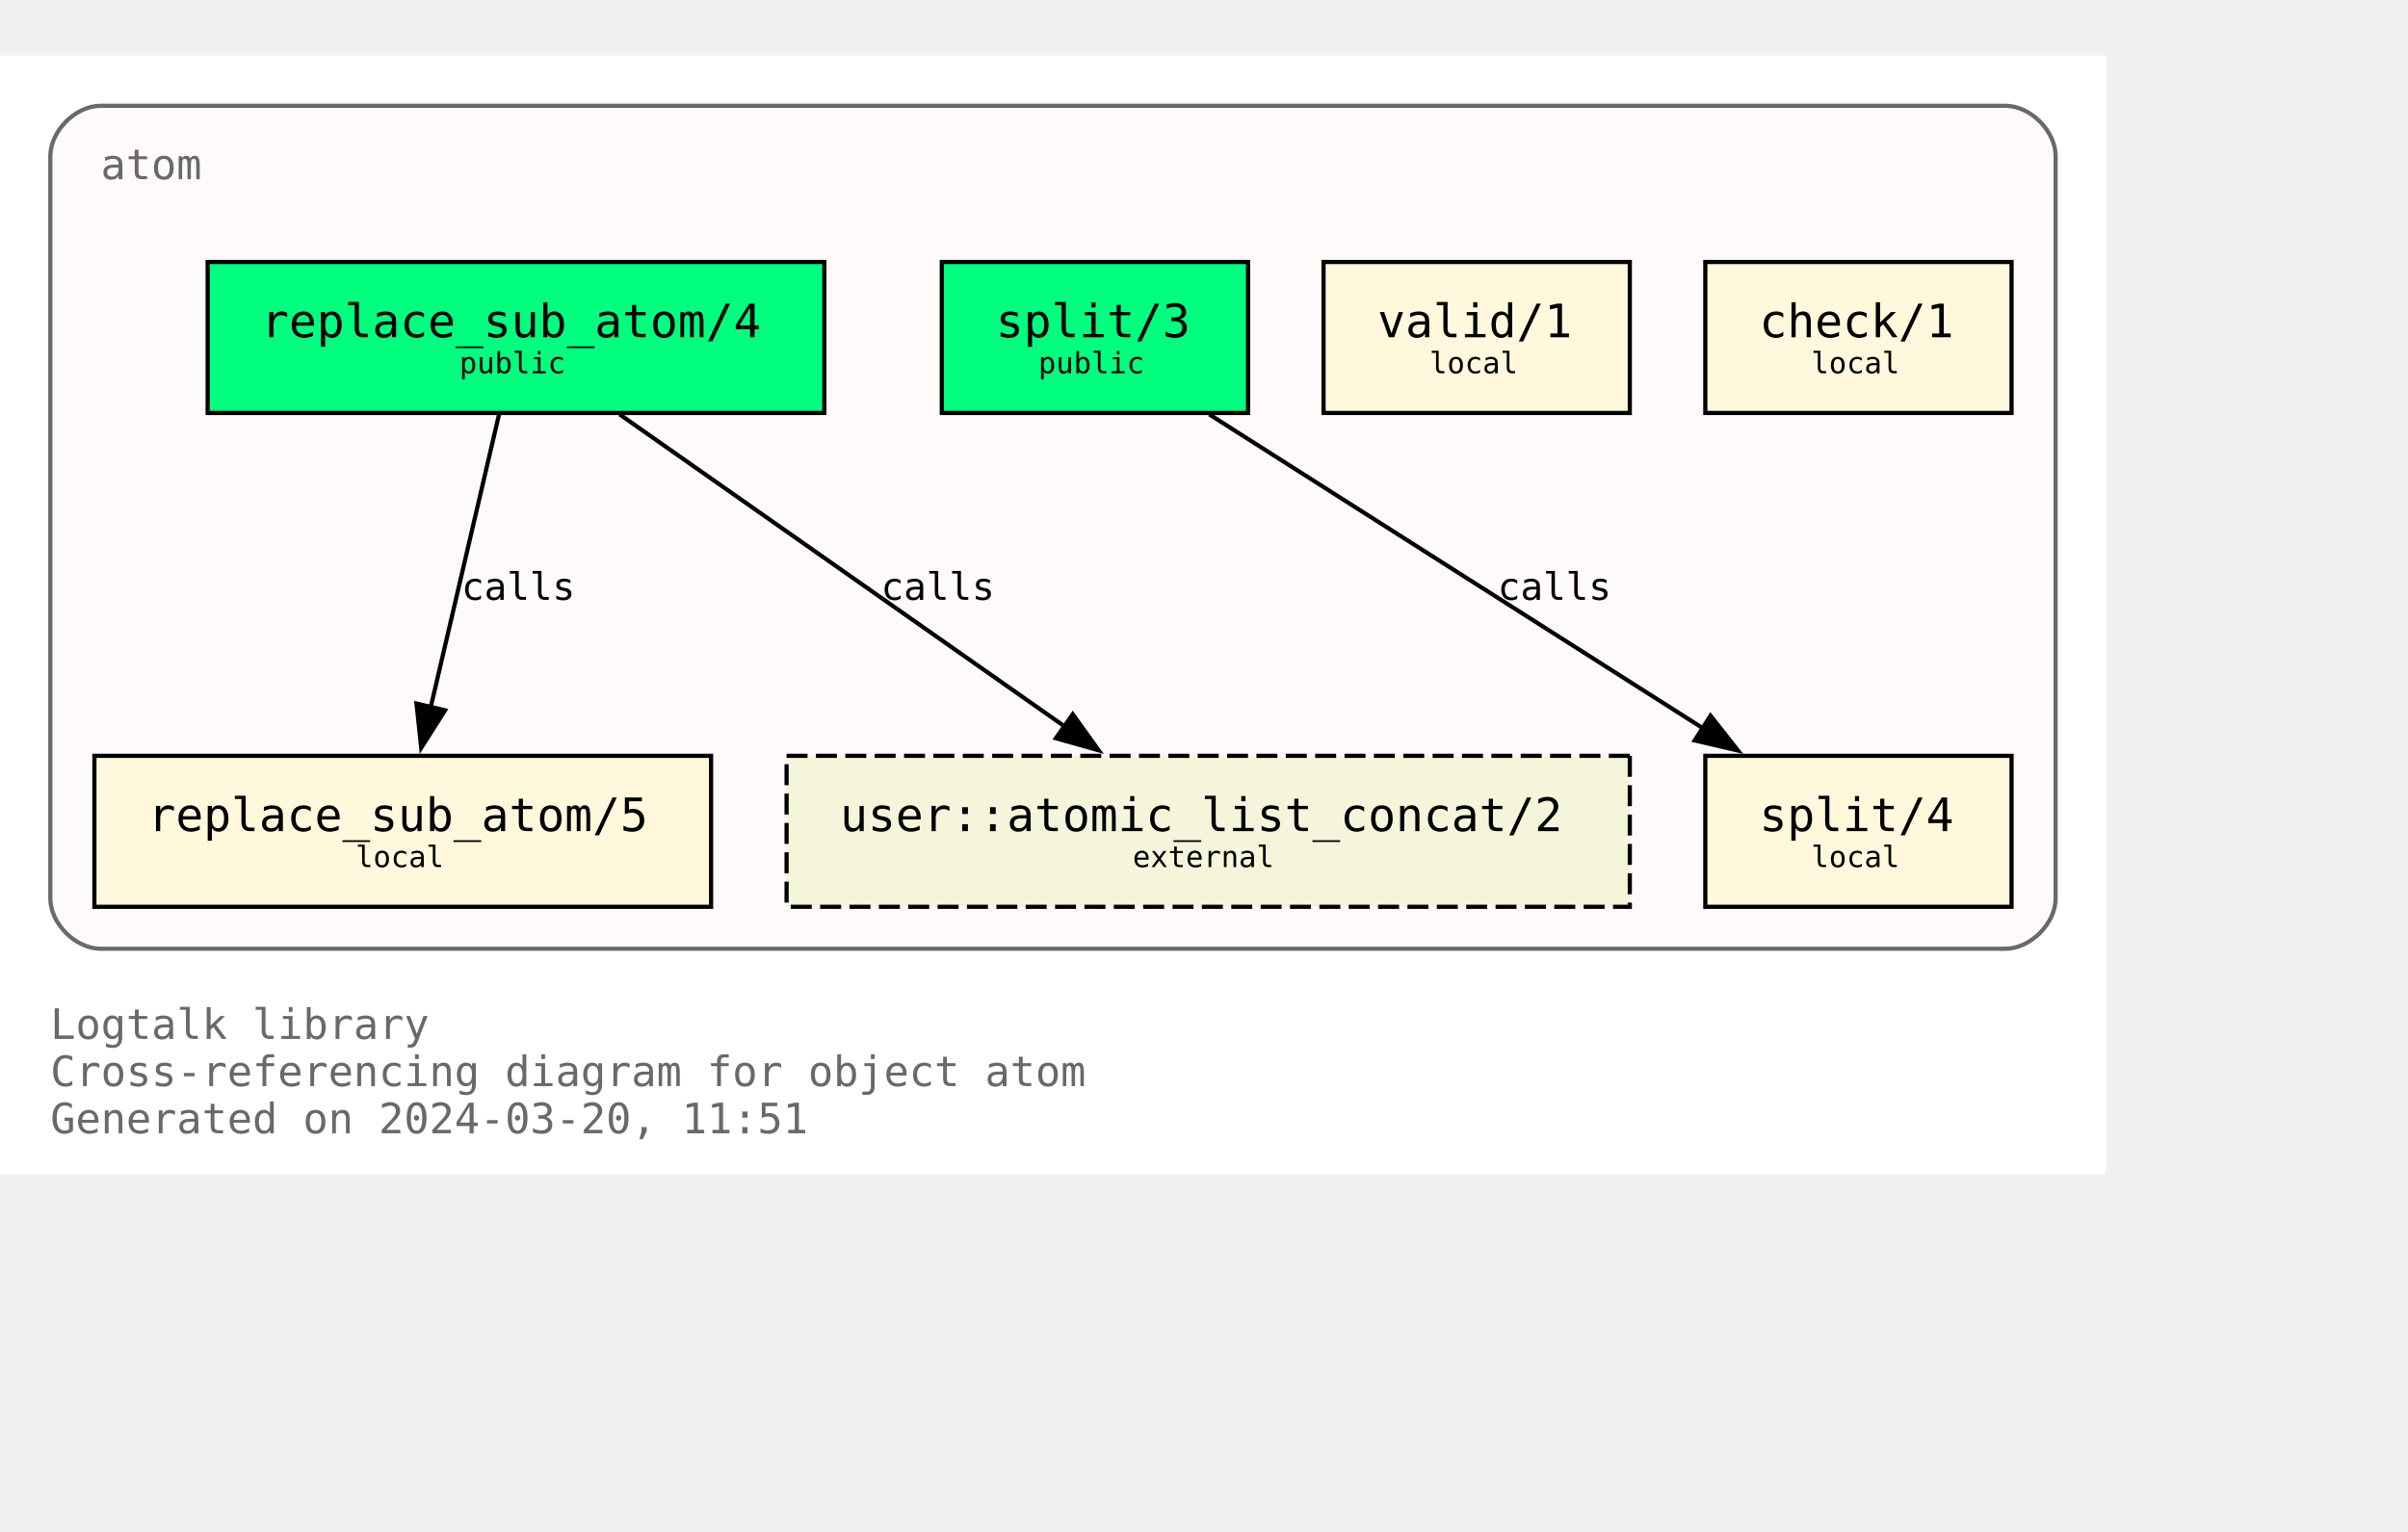
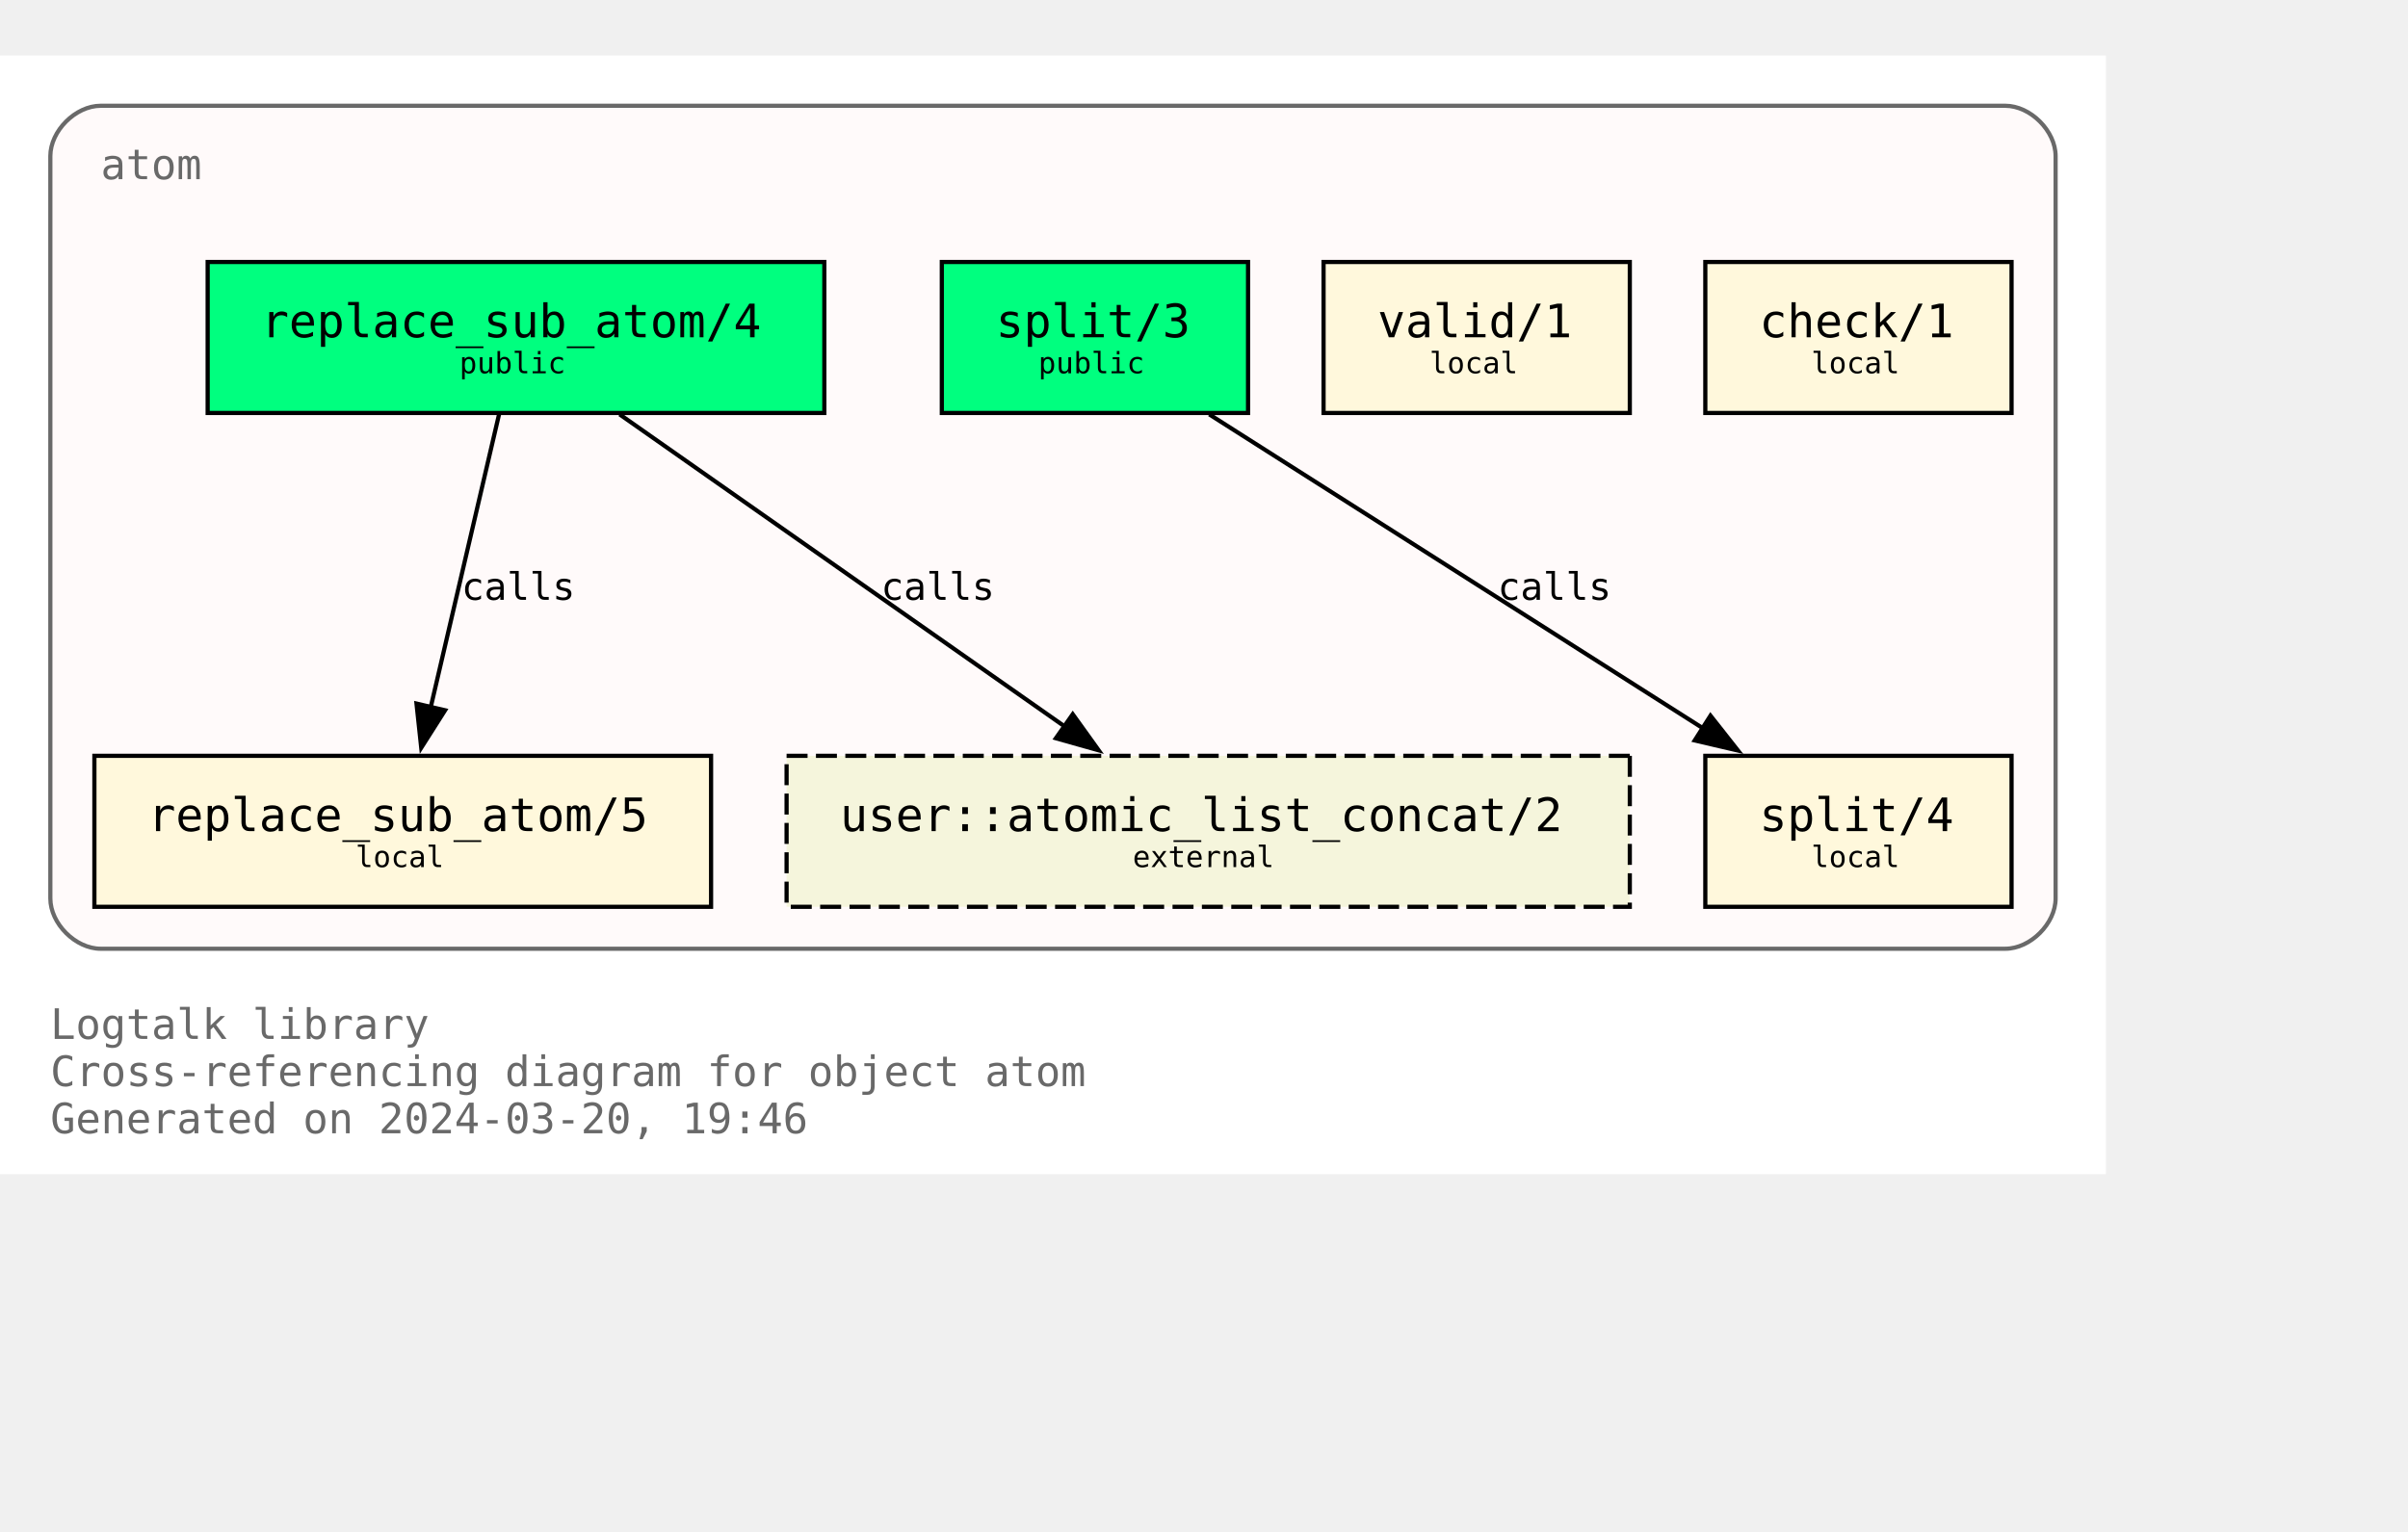
<svg xmlns="http://www.w3.org/2000/svg" xmlns:xlink="http://www.w3.org/1999/xlink" width="646pt" height="411pt" viewBox="72.00 72.00 574.00 338.75">
  <g id="graph0" class="graph" transform="scale(1 1) rotate(0) translate(76 334.75)">
    <polygon fill="white" stroke="none" points="-4,4 -4,-262.75 498,-262.75 498,4 -4,4" />
    <text text-anchor="start" x="8" y="-28.25" font-family="Monospace" font-size="10.00" fill="dimgray">Logtalk library</text>
    <text text-anchor="start" x="8" y="-17" font-family="Monospace" font-size="10.00" fill="dimgray">Cross-referencing diagram for object atom</text>
-     <text text-anchor="start" x="8" y="-5.75" font-family="Monospace" font-size="10.00" fill="dimgray">Generated on 2024-03-20, 11:51</text>
+     <text text-anchor="start" x="8" y="-5.75" font-family="Monospace" font-size="10.00" fill="dimgray">Generated on 2024-03-20, 19:46</text>
    <g id="clust1" class="cluster">
      <g id="a_clust1">
        <a xlink:title="atom">
          <path fill="snow" stroke="dimgray" d="M20,-49.75C20,-49.75 474,-49.75 474,-49.75 480,-49.75 486,-55.75 486,-61.75 486,-61.75 486,-238.75 486,-238.75 486,-244.75 480,-250.75 474,-250.75 474,-250.75 20,-250.75 20,-250.75 14,-250.75 8,-244.75 8,-238.75 8,-238.75 8,-61.75 8,-61.75 8,-55.75 14,-49.75 20,-49.75" />
          <g id="a_clust1_0">
-             <a xlink:href="https://github.com/LogtalkDotOrg/logtalk3/tree/f5b121b830a5fa875dcebdee3ec1fb831d024f6e/library/types/atom.lgt" xlink:title="https://github.com/LogtalkDotOrg/logtalk3/tree/f5b121b830a5fa875dcebdee3ec1fb831d024f6e/library/types/atom.lgt">
+             <a xlink:href="https://github.com/LogtalkDotOrg/logtalk3/tree/4431351362275ba52e57abfa8b7b4541936d234d/library/types/atom.lgt" xlink:title="https://github.com/LogtalkDotOrg/logtalk3/tree/4431351362275ba52e57abfa8b7b4541936d234d/library/types/atom.lgt">
              <text text-anchor="start" x="20" y="-233.25" font-family="Monospace" font-size="10.00" fill="dimgray">atom</text>
            </a>
          </g>
        </a>
      </g>
    </g>
    <g id="node1" class="node">
      <g id="a_node1">
-         <a xlink:href="https://github.com/LogtalkDotOrg/logtalk3/tree/f5b121b830a5fa875dcebdee3ec1fb831d024f6e/library/types/atom.lgt#L32" xlink:title="https://github.com/LogtalkDotOrg/logtalk3/tree/f5b121b830a5fa875dcebdee3ec1fb831d024f6e/library/types/atom.lgt#L32">
+         <a xlink:href="https://github.com/LogtalkDotOrg/logtalk3/tree/4431351362275ba52e57abfa8b7b4541936d234d/library/types/atom.lgt#L32" xlink:title="https://github.com/LogtalkDotOrg/logtalk3/tree/4431351362275ba52e57abfa8b7b4541936d234d/library/types/atom.lgt#L32">
          <polygon fill="springgreen" stroke="black" points="192.5,-213.5 45.5,-213.5 45.5,-177.5 192.5,-177.5 192.5,-213.5" />
          <text text-anchor="start" x="53.38" y="-196.32" font-family="Monospace" font-size="9.00"> </text>
          <text text-anchor="start" x="58.25" y="-195.55" font-family="Monospace" font-size="11.00">replace_sub_atom/4</text>
          <text text-anchor="start" x="179.38" y="-196.32" font-family="Monospace" font-size="9.00"> </text>
          <text text-anchor="start" x="53.38" y="-185.45" font-family="Monospace" font-size="9.00"> </text>
          <text text-anchor="start" x="105.5" y="-186.97" font-family="Monospace" font-size="7.00">public</text>
          <text text-anchor="start" x="179.38" y="-185.45" font-family="Monospace" font-size="9.00"> </text>
        </a>
      </g>
    </g>
    <g id="node4" class="node">
      <g id="a_node4">
-         <a xlink:href="https://github.com/LogtalkDotOrg/logtalk3/tree/f5b121b830a5fa875dcebdee3ec1fb831d024f6e/library/types/atom.lgt#L58" xlink:title="https://github.com/LogtalkDotOrg/logtalk3/tree/f5b121b830a5fa875dcebdee3ec1fb831d024f6e/library/types/atom.lgt#L58">
+         <a xlink:href="https://github.com/LogtalkDotOrg/logtalk3/tree/4431351362275ba52e57abfa8b7b4541936d234d/library/types/atom.lgt#L58" xlink:title="https://github.com/LogtalkDotOrg/logtalk3/tree/4431351362275ba52e57abfa8b7b4541936d234d/library/types/atom.lgt#L58">
          <polygon fill="cornsilk" stroke="black" points="165.5,-95.75 18.5,-95.75 18.5,-59.75 165.5,-59.75 165.5,-95.75" />
          <text text-anchor="start" x="26.38" y="-78.58" font-family="Monospace" font-size="9.00"> </text>
          <text text-anchor="start" x="31.25" y="-77.8" font-family="Monospace" font-size="11.00">replace_sub_atom/5</text>
          <text text-anchor="start" x="152.38" y="-78.58" font-family="Monospace" font-size="9.00"> </text>
          <text text-anchor="start" x="26.38" y="-67.7" font-family="Monospace" font-size="9.00"> </text>
          <text text-anchor="start" x="80.75" y="-69.22" font-family="Monospace" font-size="7.00">local</text>
          <text text-anchor="start" x="152.38" y="-67.7" font-family="Monospace" font-size="9.00"> </text>
        </a>
      </g>
    </g>
    <g id="edge1" class="edge">
      <g id="a_edge1">
-         <a xlink:href="https://github.com/LogtalkDotOrg/logtalk3/tree/f5b121b830a5fa875dcebdee3ec1fb831d024f6e/library/types/atom.lgt#L50" xlink:title="calls">
+         <a xlink:href="https://github.com/LogtalkDotOrg/logtalk3/tree/4431351362275ba52e57abfa8b7b4541936d234d/library/types/atom.lgt#L50" xlink:title="calls">
          <path fill="none" stroke="black" d="M114.96,-177.17C110.64,-158.67 103.74,-129.07 98.63,-107.16" />
          <polygon fill="black" stroke="black" points="102.09,-106.61 96.41,-97.67 95.28,-108.21 102.09,-106.61" />
        </a>
      </g>
      <g id="a_edge1-label">
-         <a xlink:href="https://github.com/LogtalkDotOrg/logtalk3/tree/f5b121b830a5fa875dcebdee3ec1fb831d024f6e/library/types/atom.lgt#L50" xlink:title="https://github.com/LogtalkDotOrg/logtalk3/tree/f5b121b830a5fa875dcebdee3ec1fb831d024f6e/library/types/atom.lgt#L50">
+         <a xlink:href="https://github.com/LogtalkDotOrg/logtalk3/tree/4431351362275ba52e57abfa8b7b4541936d234d/library/types/atom.lgt#L50" xlink:title="https://github.com/LogtalkDotOrg/logtalk3/tree/4431351362275ba52e57abfa8b7b4541936d234d/library/types/atom.lgt#L50">
          <text text-anchor="start" x="106" y="-132.95" font-family="Monospace" font-size="9.00">calls</text>
        </a>
      </g>
    </g>
    <g id="node7" class="node">
      <polygon fill="beige" stroke="black" stroke-dasharray="5,2" points="384.5,-95.75 183.5,-95.75 183.5,-59.75 384.5,-59.75 384.5,-95.75" />
      <text text-anchor="start" x="191.38" y="-78.58" font-family="Monospace" font-size="9.00"> </text>
      <text text-anchor="start" x="196.25" y="-77.8" font-family="Monospace" font-size="11.00">user::atomic_list_concat/2</text>
      <text text-anchor="start" x="371.38" y="-78.58" font-family="Monospace" font-size="9.00"> </text>
      <text text-anchor="start" x="191.38" y="-67.7" font-family="Monospace" font-size="9.00"> </text>
      <text text-anchor="start" x="266" y="-69.22" font-family="Monospace" font-size="7.00">external</text>
      <text text-anchor="start" x="371.38" y="-67.7" font-family="Monospace" font-size="9.00"> </text>
    </g>
    <g id="edge3" class="edge">
      <g id="a_edge3">
-         <a xlink:href="https://github.com/LogtalkDotOrg/logtalk3/tree/f5b121b830a5fa875dcebdee3ec1fb831d024f6e/library/types/atom.lgt#L50" xlink:title="calls">
+         <a xlink:href="https://github.com/LogtalkDotOrg/logtalk3/tree/4431351362275ba52e57abfa8b7b4541936d234d/library/types/atom.lgt#L50" xlink:title="calls">
          <path fill="none" stroke="black" d="M143.7,-177.17C171.89,-157.4 218.17,-124.93 249.82,-102.73" />
          <polygon fill="black" stroke="black" points="251.71,-105.67 257.89,-97.07 247.69,-99.94 251.71,-105.67" />
        </a>
      </g>
      <g id="a_edge3-label">
-         <a xlink:href="https://github.com/LogtalkDotOrg/logtalk3/tree/f5b121b830a5fa875dcebdee3ec1fb831d024f6e/library/types/atom.lgt#L50" xlink:title="https://github.com/LogtalkDotOrg/logtalk3/tree/f5b121b830a5fa875dcebdee3ec1fb831d024f6e/library/types/atom.lgt#L50">
+         <a xlink:href="https://github.com/LogtalkDotOrg/logtalk3/tree/4431351362275ba52e57abfa8b7b4541936d234d/library/types/atom.lgt#L50" xlink:title="https://github.com/LogtalkDotOrg/logtalk3/tree/4431351362275ba52e57abfa8b7b4541936d234d/library/types/atom.lgt#L50">
          <text text-anchor="start" x="206" y="-132.95" font-family="Monospace" font-size="9.00">calls</text>
        </a>
      </g>
    </g>
    <g id="node2" class="node">
      <g id="a_node2">
-         <a xlink:href="https://github.com/LogtalkDotOrg/logtalk3/tree/f5b121b830a5fa875dcebdee3ec1fb831d024f6e/library/types/atom.lgt#L39" xlink:title="https://github.com/LogtalkDotOrg/logtalk3/tree/f5b121b830a5fa875dcebdee3ec1fb831d024f6e/library/types/atom.lgt#L39">
+         <a xlink:href="https://github.com/LogtalkDotOrg/logtalk3/tree/4431351362275ba52e57abfa8b7b4541936d234d/library/types/atom.lgt#L39" xlink:title="https://github.com/LogtalkDotOrg/logtalk3/tree/4431351362275ba52e57abfa8b7b4541936d234d/library/types/atom.lgt#L39">
          <polygon fill="springgreen" stroke="black" points="293.5,-213.5 220.5,-213.5 220.5,-177.5 293.5,-177.5 293.5,-213.5" />
          <text text-anchor="start" x="228.38" y="-196.32" font-family="Monospace" font-size="9.00"> </text>
          <text text-anchor="start" x="233.38" y="-195.55" font-family="Monospace" font-size="11.00">split/3</text>
          <text text-anchor="start" x="280.38" y="-196.32" font-family="Monospace" font-size="9.00"> </text>
          <text text-anchor="start" x="228.38" y="-185.45" font-family="Monospace" font-size="9.00"> </text>
          <text text-anchor="start" x="243.5" y="-186.97" font-family="Monospace" font-size="7.00">public</text>
          <text text-anchor="start" x="280.38" y="-185.45" font-family="Monospace" font-size="9.00"> </text>
        </a>
      </g>
    </g>
    <g id="node5" class="node">
      <g id="a_node5">
-         <a xlink:href="https://github.com/LogtalkDotOrg/logtalk3/tree/f5b121b830a5fa875dcebdee3ec1fb831d024f6e/library/types/atom.lgt#L76" xlink:title="https://github.com/LogtalkDotOrg/logtalk3/tree/f5b121b830a5fa875dcebdee3ec1fb831d024f6e/library/types/atom.lgt#L76">
+         <a xlink:href="https://github.com/LogtalkDotOrg/logtalk3/tree/4431351362275ba52e57abfa8b7b4541936d234d/library/types/atom.lgt#L76" xlink:title="https://github.com/LogtalkDotOrg/logtalk3/tree/4431351362275ba52e57abfa8b7b4541936d234d/library/types/atom.lgt#L76">
          <polygon fill="cornsilk" stroke="black" points="475.5,-95.75 402.5,-95.75 402.5,-59.75 475.5,-59.75 475.5,-95.75" />
          <text text-anchor="start" x="410.38" y="-78.58" font-family="Monospace" font-size="9.00"> </text>
          <text text-anchor="start" x="415.38" y="-77.8" font-family="Monospace" font-size="11.00">split/4</text>
          <text text-anchor="start" x="462.38" y="-78.58" font-family="Monospace" font-size="9.00"> </text>
          <text text-anchor="start" x="410.38" y="-67.7" font-family="Monospace" font-size="9.00"> </text>
          <text text-anchor="start" x="427.75" y="-69.22" font-family="Monospace" font-size="7.00">local</text>
          <text text-anchor="start" x="462.38" y="-67.7" font-family="Monospace" font-size="9.00"> </text>
        </a>
      </g>
    </g>
    <g id="edge2" class="edge">
      <g id="a_edge2">
-         <a xlink:href="https://github.com/LogtalkDotOrg/logtalk3/tree/f5b121b830a5fa875dcebdee3ec1fb831d024f6e/library/types/atom.lgt#L69" xlink:title="calls">
+         <a xlink:href="https://github.com/LogtalkDotOrg/logtalk3/tree/4431351362275ba52e57abfa8b7b4541936d234d/library/types/atom.lgt#L69" xlink:title="calls">
          <path fill="none" stroke="black" d="M284.25,-177.17C315.61,-157.23 367.27,-124.37 402.19,-102.16" />
          <polygon fill="black" stroke="black" points="403.73,-105.33 410.29,-97.01 399.97,-99.42 403.73,-105.33" />
        </a>
      </g>
      <g id="a_edge2-label">
-         <a xlink:href="https://github.com/LogtalkDotOrg/logtalk3/tree/f5b121b830a5fa875dcebdee3ec1fb831d024f6e/library/types/atom.lgt#L69" xlink:title="https://github.com/LogtalkDotOrg/logtalk3/tree/f5b121b830a5fa875dcebdee3ec1fb831d024f6e/library/types/atom.lgt#L69">
+         <a xlink:href="https://github.com/LogtalkDotOrg/logtalk3/tree/4431351362275ba52e57abfa8b7b4541936d234d/library/types/atom.lgt#L69" xlink:title="https://github.com/LogtalkDotOrg/logtalk3/tree/4431351362275ba52e57abfa8b7b4541936d234d/library/types/atom.lgt#L69">
          <text text-anchor="start" x="353" y="-132.95" font-family="Monospace" font-size="9.00">calls</text>
        </a>
      </g>
    </g>
    <g id="node3" class="node">
      <g id="a_node3">
-         <a xlink:href="https://github.com/LogtalkDotOrg/logtalk3/tree/f5b121b830a5fa875dcebdee3ec1fb831d024f6e/library/types/atom.lgt#L87" xlink:title="https://github.com/LogtalkDotOrg/logtalk3/tree/f5b121b830a5fa875dcebdee3ec1fb831d024f6e/library/types/atom.lgt#L87">
+         <a xlink:href="https://github.com/LogtalkDotOrg/logtalk3/tree/4431351362275ba52e57abfa8b7b4541936d234d/library/types/atom.lgt#L87" xlink:title="https://github.com/LogtalkDotOrg/logtalk3/tree/4431351362275ba52e57abfa8b7b4541936d234d/library/types/atom.lgt#L87">
          <polygon fill="cornsilk" stroke="black" points="384.5,-213.5 311.5,-213.5 311.5,-177.5 384.5,-177.5 384.5,-213.5" />
          <text text-anchor="start" x="319.38" y="-196.32" font-family="Monospace" font-size="9.00"> </text>
          <text text-anchor="start" x="324.38" y="-195.55" font-family="Monospace" font-size="11.00">valid/1</text>
          <text text-anchor="start" x="371.38" y="-196.32" font-family="Monospace" font-size="9.00"> </text>
          <text text-anchor="start" x="319.38" y="-185.45" font-family="Monospace" font-size="9.00"> </text>
          <text text-anchor="start" x="336.75" y="-186.97" font-family="Monospace" font-size="7.00">local</text>
          <text text-anchor="start" x="371.38" y="-185.45" font-family="Monospace" font-size="9.00"> </text>
        </a>
      </g>
    </g>
    <g id="node6" class="node">
      <g id="a_node6">
-         <a xlink:href="https://github.com/LogtalkDotOrg/logtalk3/tree/f5b121b830a5fa875dcebdee3ec1fb831d024f6e/library/types/atom.lgt#L90" xlink:title="https://github.com/LogtalkDotOrg/logtalk3/tree/f5b121b830a5fa875dcebdee3ec1fb831d024f6e/library/types/atom.lgt#L90">
+         <a xlink:href="https://github.com/LogtalkDotOrg/logtalk3/tree/4431351362275ba52e57abfa8b7b4541936d234d/library/types/atom.lgt#L90" xlink:title="https://github.com/LogtalkDotOrg/logtalk3/tree/4431351362275ba52e57abfa8b7b4541936d234d/library/types/atom.lgt#L90">
          <polygon fill="cornsilk" stroke="black" points="475.5,-213.5 402.5,-213.5 402.5,-177.5 475.5,-177.5 475.5,-213.5" />
          <text text-anchor="start" x="410.38" y="-196.32" font-family="Monospace" font-size="9.00"> </text>
          <text text-anchor="start" x="415.38" y="-195.55" font-family="Monospace" font-size="11.00">check/1</text>
          <text text-anchor="start" x="462.38" y="-196.32" font-family="Monospace" font-size="9.00"> </text>
          <text text-anchor="start" x="410.38" y="-185.45" font-family="Monospace" font-size="9.00"> </text>
          <text text-anchor="start" x="427.75" y="-186.97" font-family="Monospace" font-size="7.00">local</text>
          <text text-anchor="start" x="462.38" y="-185.45" font-family="Monospace" font-size="9.00"> </text>
        </a>
      </g>
    </g>
  </g>
</svg>
